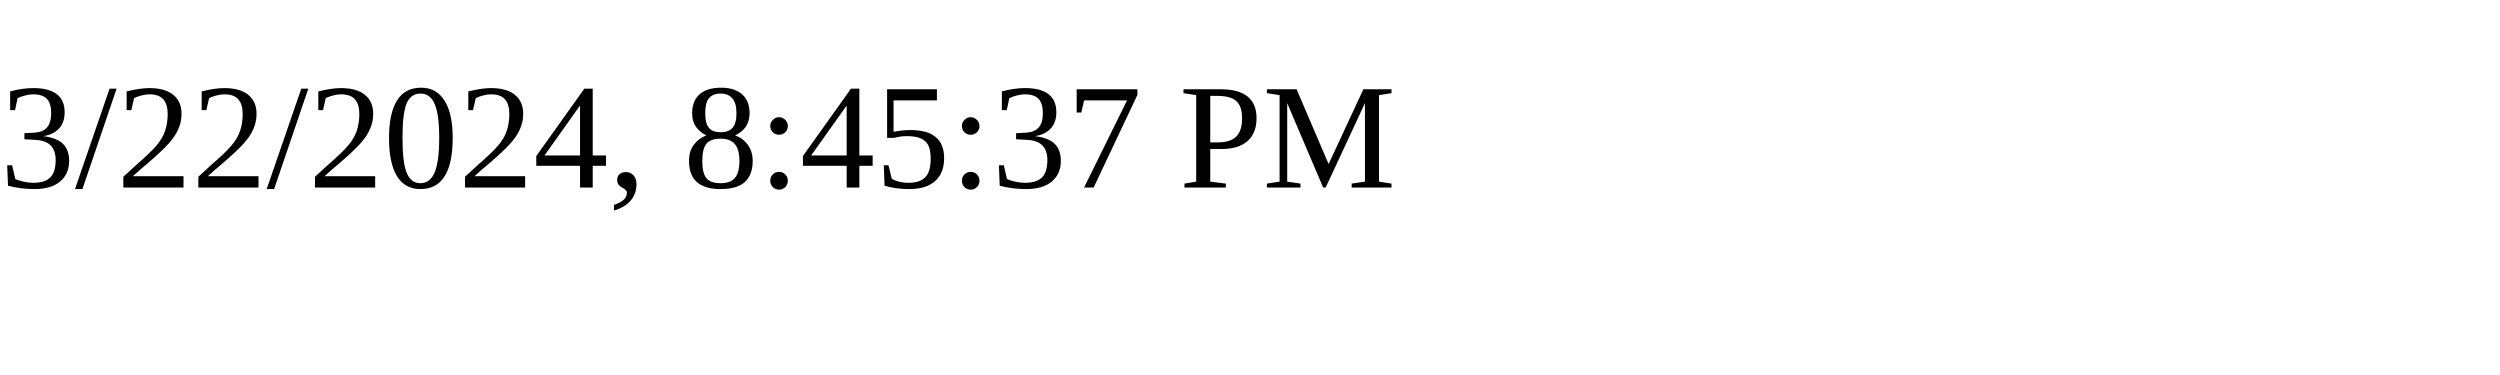
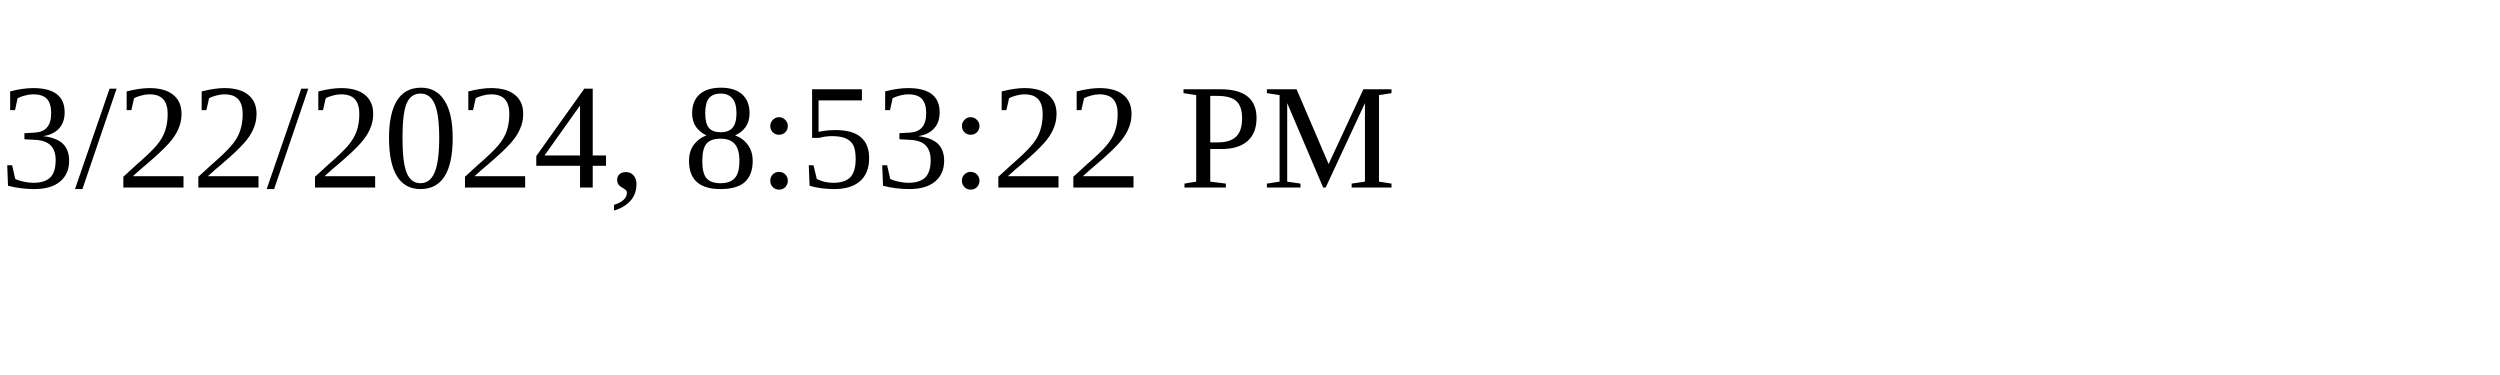
<svg xmlns="http://www.w3.org/2000/svg" height="30" width="200">
-   <text x="0" y="15">3/22/2024, 8:45:37 PM</text>
+   <text x="0" y="15">3/22/2024, 8:53:22 PM</text>
</svg>
